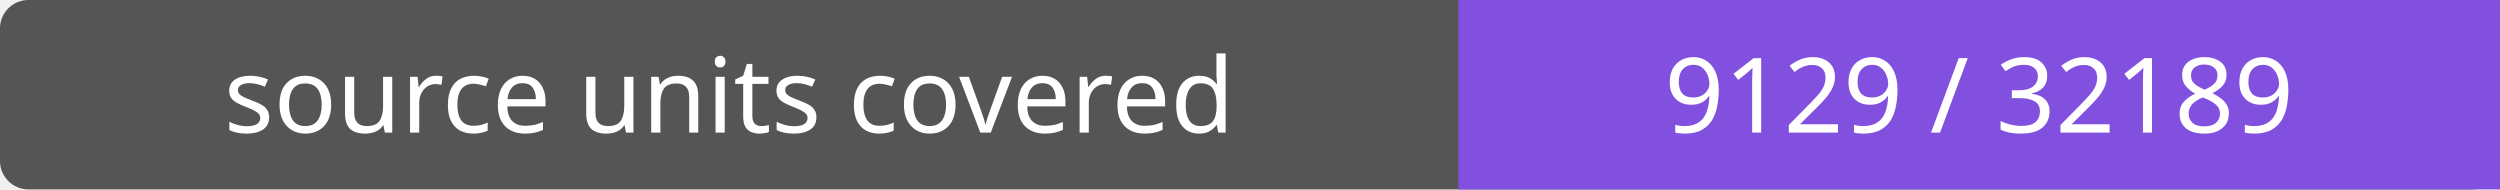
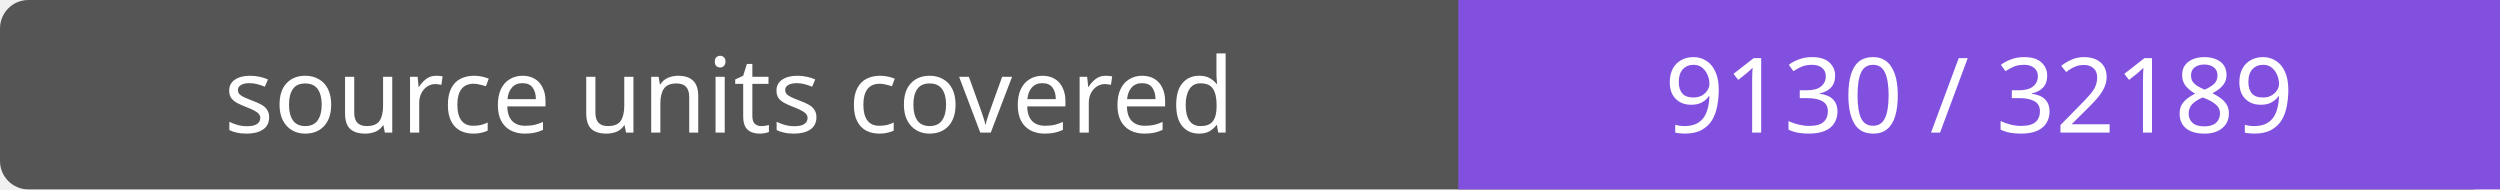
- <svg xmlns="http://www.w3.org/2000/svg" width="264" height="20" role="img" aria-label="source units covered: 9129 / 32189">
+ <svg xmlns="http://www.w3.org/2000/svg" width="264" height="20" role="img" aria-label="source units covered: 9130 / 32189">
  <rect width="264" height="20" rx="3" fill="#555" />
  <path fill="#8250df" d="M154 0h110v20H154z" />
  <g fill="#fff" text-anchor="middle" font-family="Verdana,sans-serif" font-size="11">
    <text x="77.0" y="14">source units covered</text>
-     <text x="209.0" y="14">9129 / 32189</text>
+     <text x="209.0" y="14">9130 / 32189</text>
  </g>
</svg>
